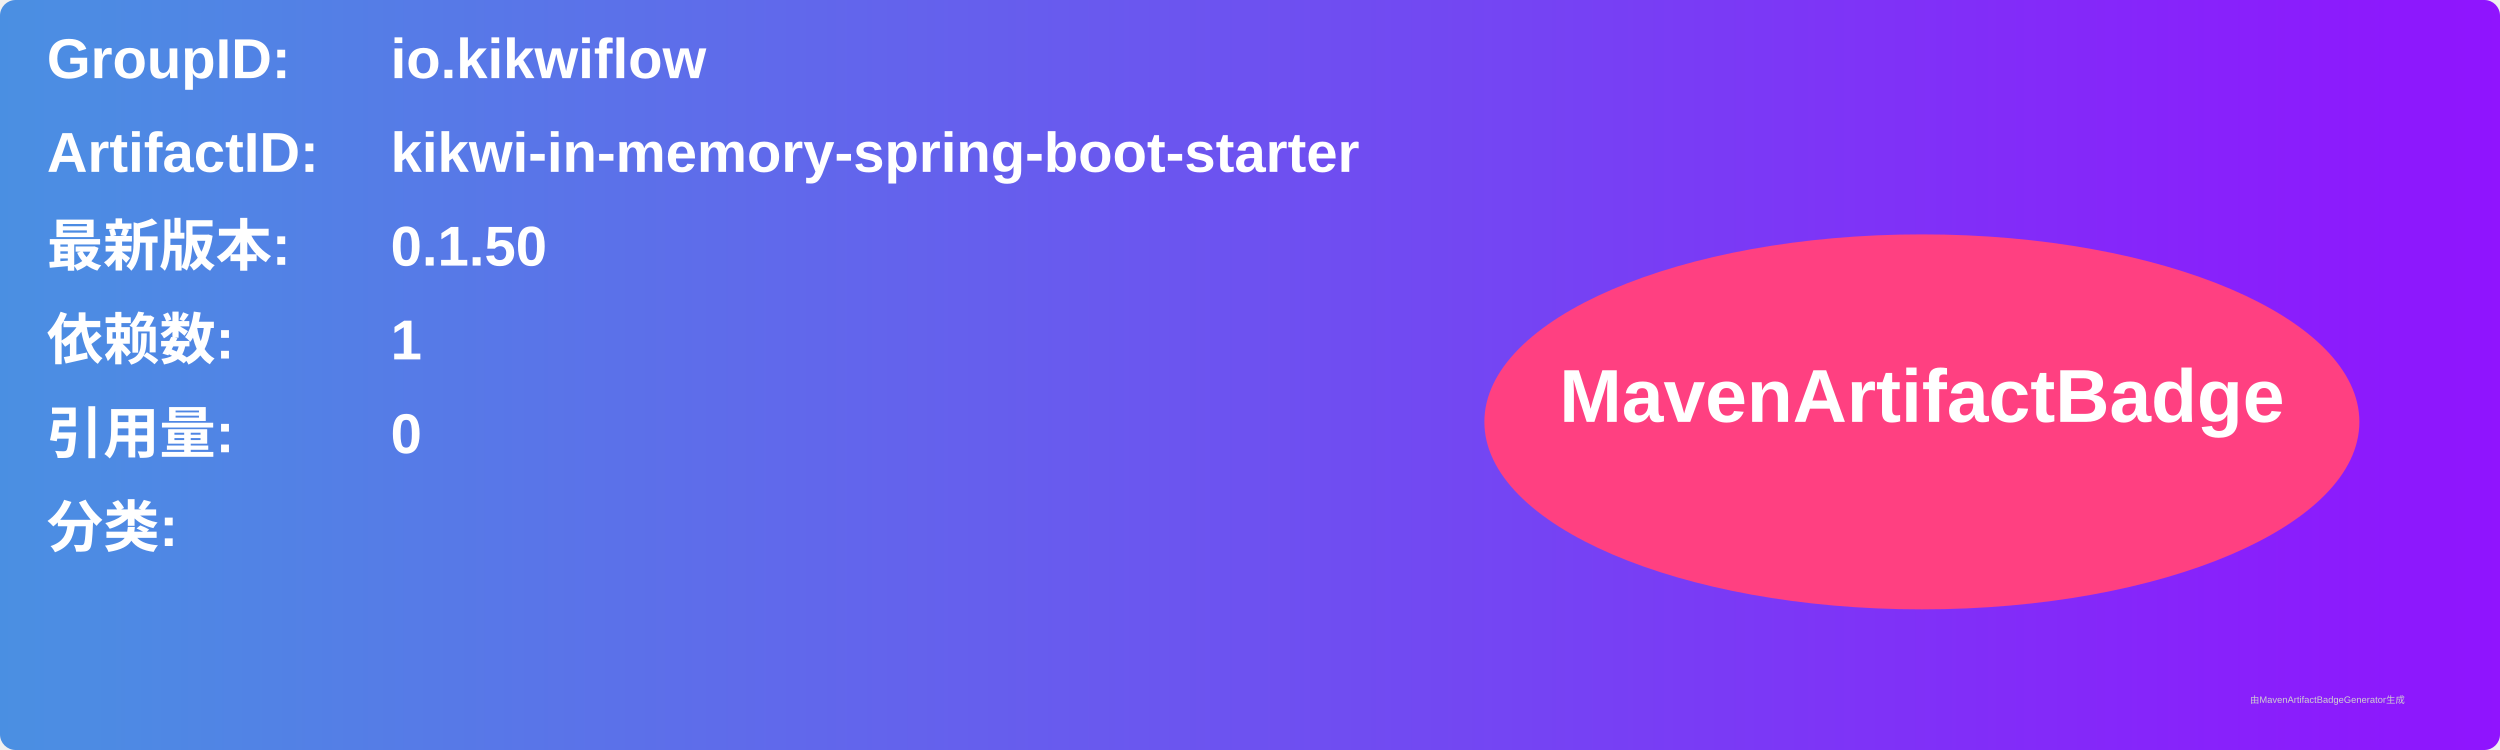
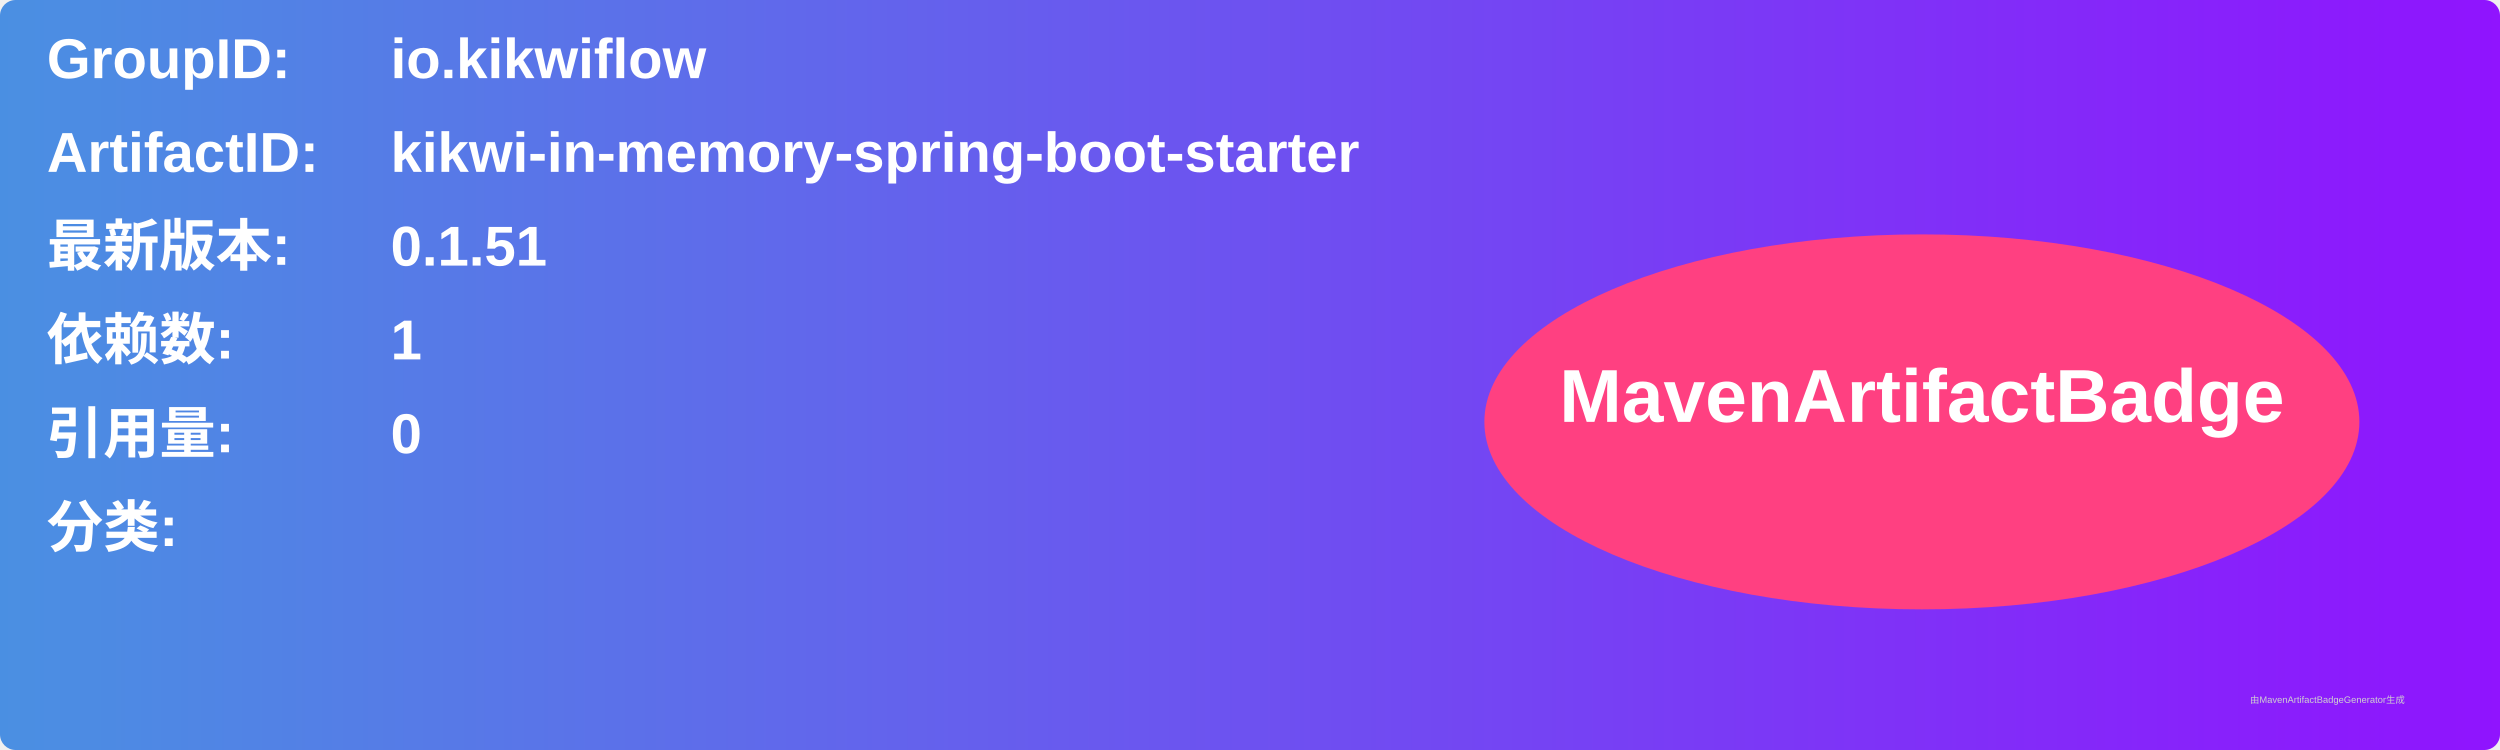
<svg xmlns="http://www.w3.org/2000/svg" width="800" height="240" viewBox="0 0 800 240">
  <linearGradient id="grad" x1="0%" y1="0%" x2="100%" y2="0%">
    <stop offset="0%" stop-color="#4a90e2" />
    <stop offset="100%" stop-color="#9013fe" />
  </linearGradient>
  <rect width="100%" height="100%" rx="5" ry="5" fill="url(#grad)" />
  <g transform="translate(15, 15)">
    <text x="0" y="10" font-family="Arial" font-size="18" fill="white" font-weight="bold" width="260">GroupID:</text>
    <text x="110" y="10" font-family="Arial" font-size="18" fill="white" font-weight="bold" width="460">io.kikwiflow</text>
    <text x="0" y="40" font-family="Arial" font-size="18" fill="white" font-weight="bold" width="260">ArtifactID:</text>
    <text x="110" y="40" font-family="Arial" font-size="18" fill="white" font-weight="bold" width="460">kikwi-in-memory-spring-boot-starter</text>
    <text x="0" y="70" font-family="Arial" font-size="18" fill="white" font-weight="bold">最新版本:</text>
    <text x="110" y="70" font-family="Arial" font-size="18" fill="white" font-weight="bold">
-       <tspan font-weight="bold">0.1.50</tspan>
+       <tspan font-weight="bold">0.1.51</tspan>
    </text>
    <text x="0" y="100" font-family="Arial" font-size="18" fill="white" font-weight="bold">依赖数: </text>
    <text x="110" y="100" font-family="Arial" font-size="18" fill="white">
      <tspan font-weight="bold">1</tspan>
    </text>
    <text x="0" y="130" font-family="Arial" font-size="18" fill="white" font-weight="bold">引用量: </text>
    <text x="110" y="130" font-family="Arial" font-size="18" fill="white">
      <tspan font-weight="bold">0</tspan>
    </text>
    <text x="0" y="160" font-family="Arial" font-size="18" fill="white" font-weight="bold">分类:</text>
    <text x="10" y="190" font-family="Arial" font-size="10" fill="white">
      <tspan font-weight="bold" />
    </text>
    <ellipse cx="600" cy="120" rx="140" ry="60" fill="#ff4081" />
    <text x="600" y="120" text-anchor="middle" font-family="Arial" font-size="24" fill="white" font-weight="bold">MavenArtifactBadge</text>
  </g>
  <text x="720" y="225" font-family="Arial" font-size="3" fill="#d0d0d0">由MavenArtifactBadgeGenerator生成</text>
</svg>
